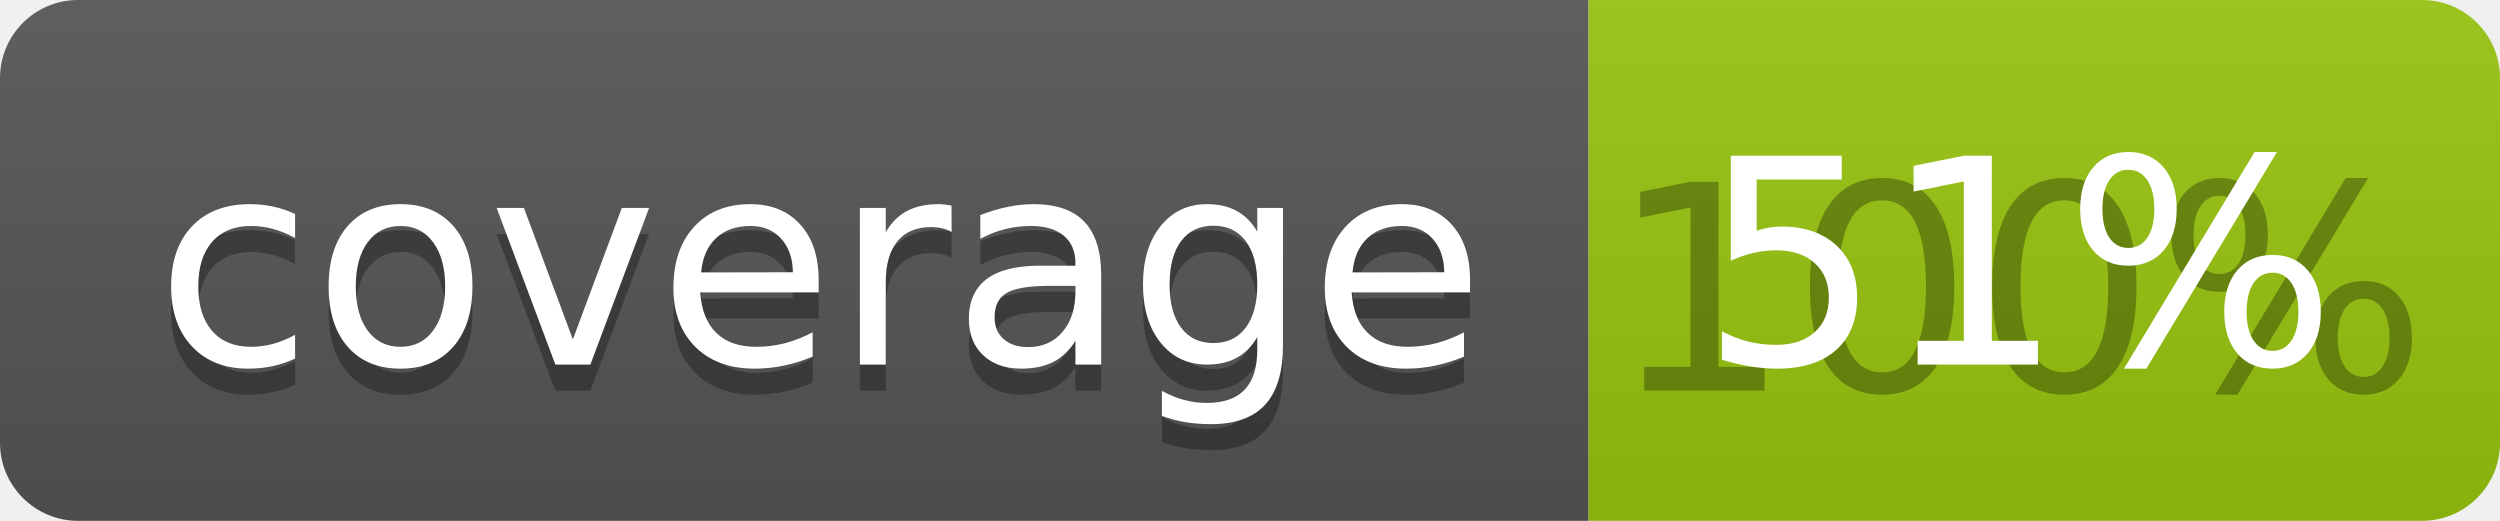
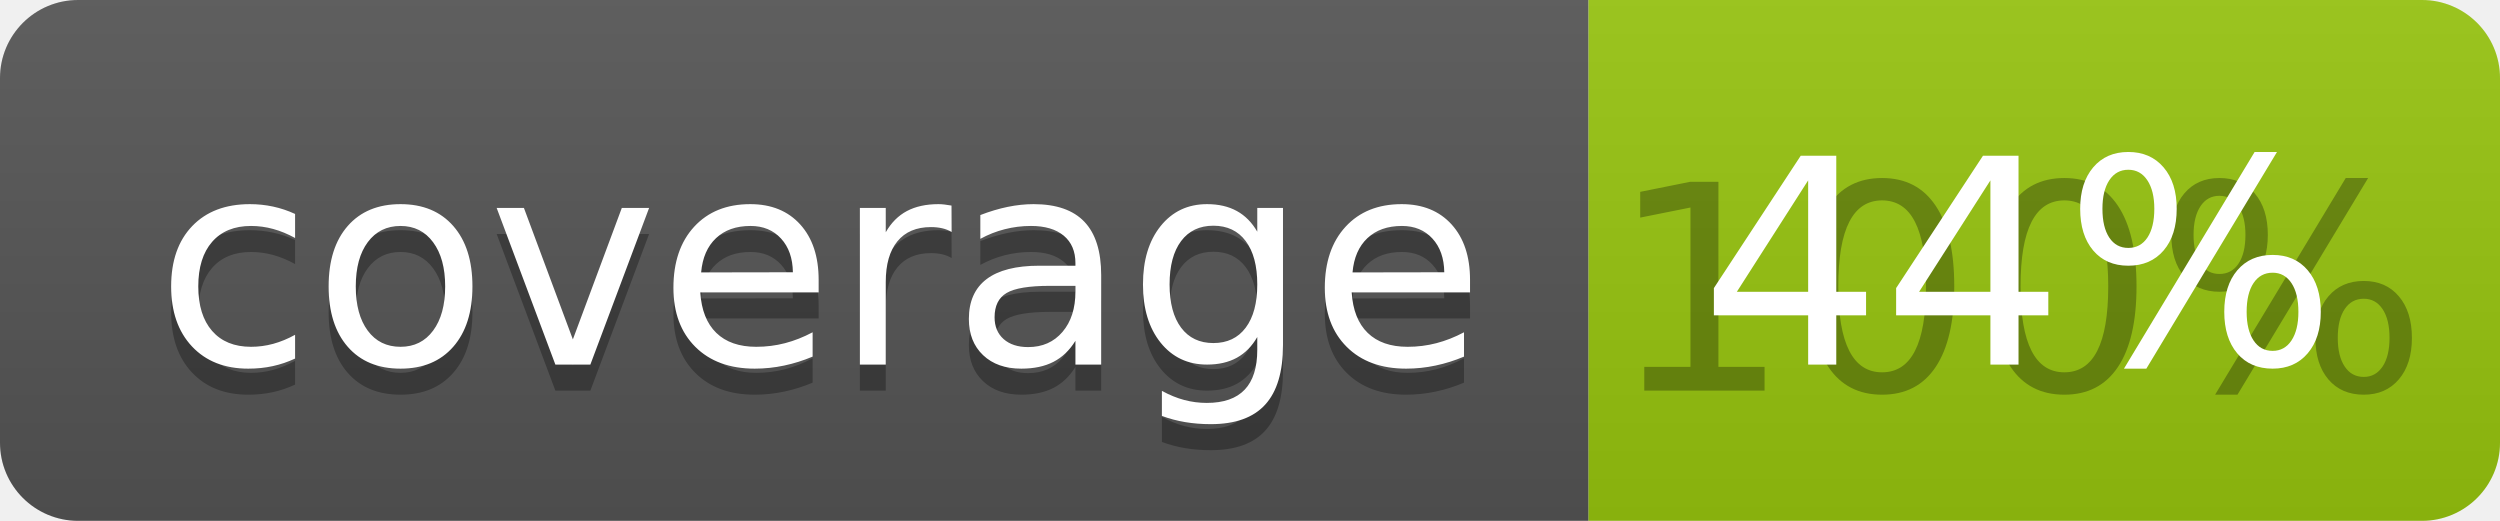
<svg xmlns="http://www.w3.org/2000/svg" width="96" height="20">
  <linearGradient id="b" x2="0" y2="100%">
    <stop offset="0" stop-color="#bbb" stop-opacity=".1" />
    <stop offset="1" stop-opacity=".1" />
  </linearGradient>
  <clipPath id="a">
    <rect width="96" height="20" rx="3" fill="#fff" />
  </clipPath>
  <g clip-path="url(#a)">
    <path fill="#555" d="M0 0h61v20H0z" />
    <path fill="#97C50F" d="M61 0h35v20H61z" />
    <path fill="url(#b)" d="M0 0h96v20H0z" />
  </g>
  <g fill="#fff" text-anchor="middle" font-family="DejaVu Sans,Verdana,Geneva,sans-serif" font-size="110">
    <text x="315" y="150" fill="#010101" fill-opacity=".3" transform="scale(.1)" textLength="510">coverage</text>
    <text x="315" y="140" transform="scale(.1)" textLength="510">coverage</text>
    <text x="775" y="150" fill="#010101" fill-opacity=".3" transform="scale(.1)" textLength="250">100%</text>
-     <text x="775" y="140" transform="scale(.1)" textLength="250">51%</text>
+     <text x="775" y="140" transform="scale(.1)" textLength="250">44%</text>
  </g>
</svg>
